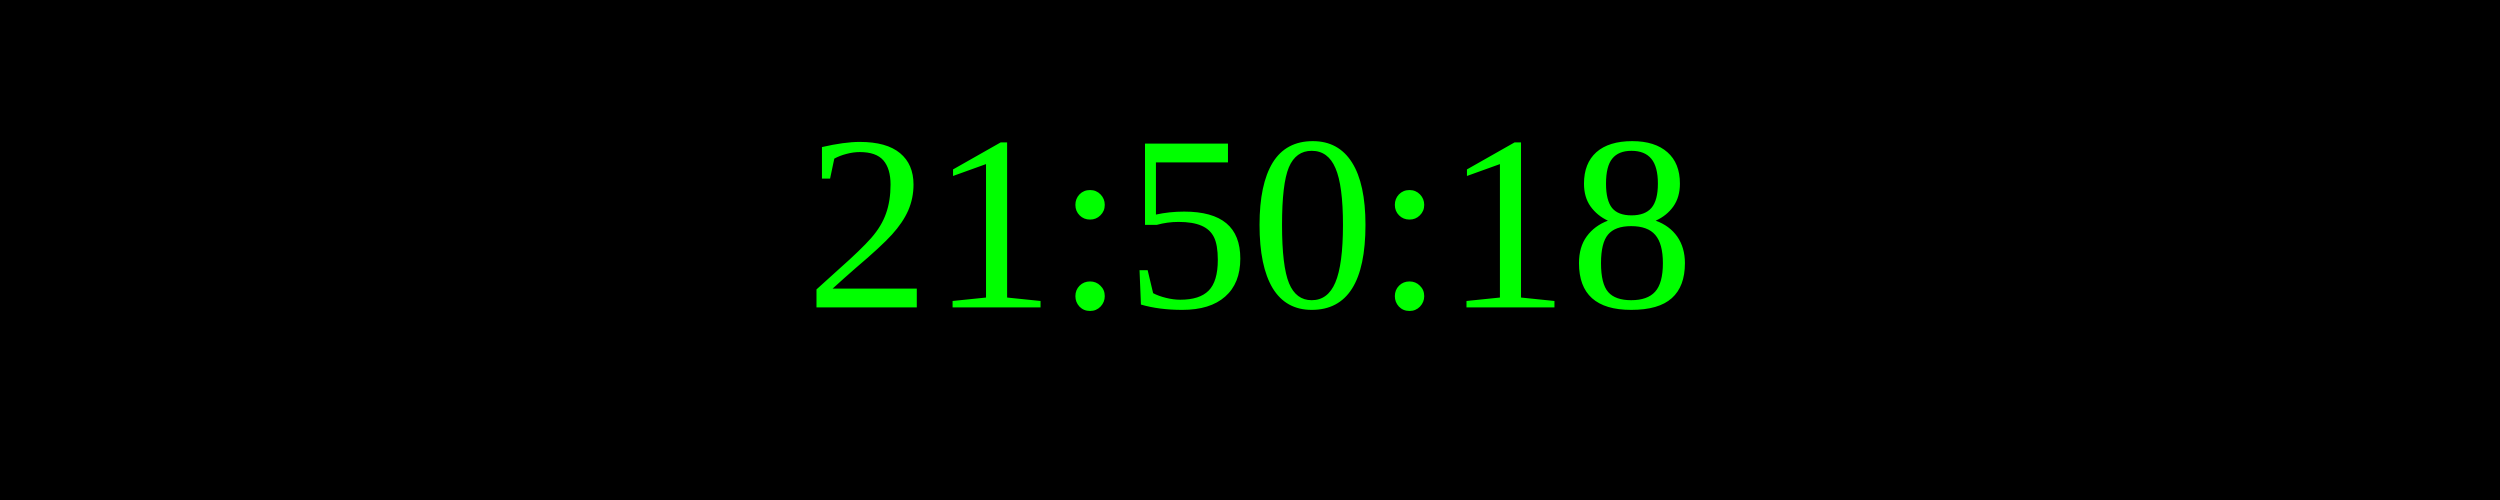
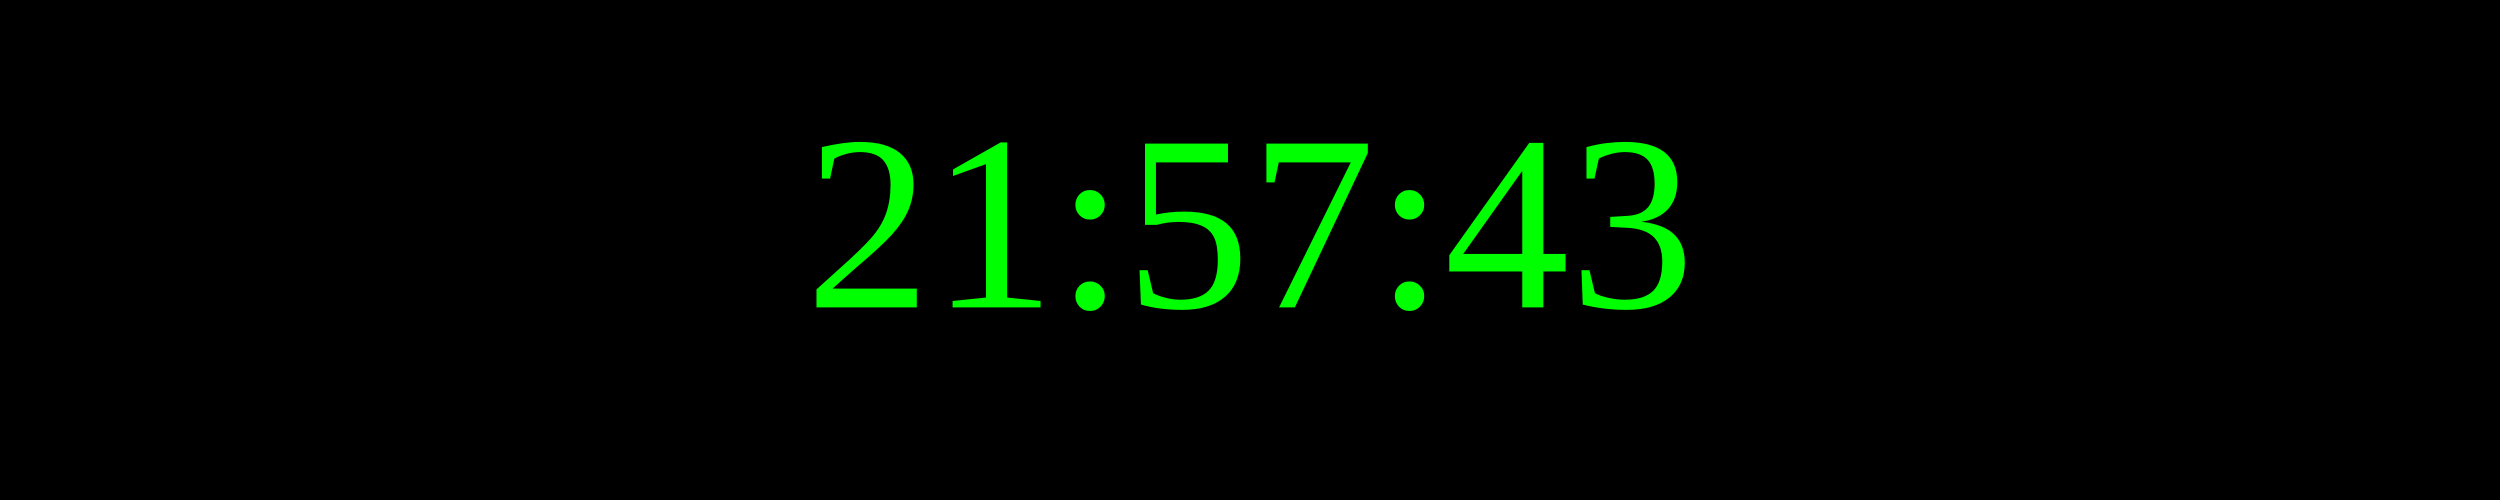
<svg xmlns="http://www.w3.org/2000/svg" width="250" height="50">
  <rect width="100%" height="100%" fill="black" />
  <text x="50%" y="50%" font-size="25" fill="lime" text-anchor="middle" dominant-baseline="middle">
- 21:50:18
+ 21:57:43
</text>
</svg>
